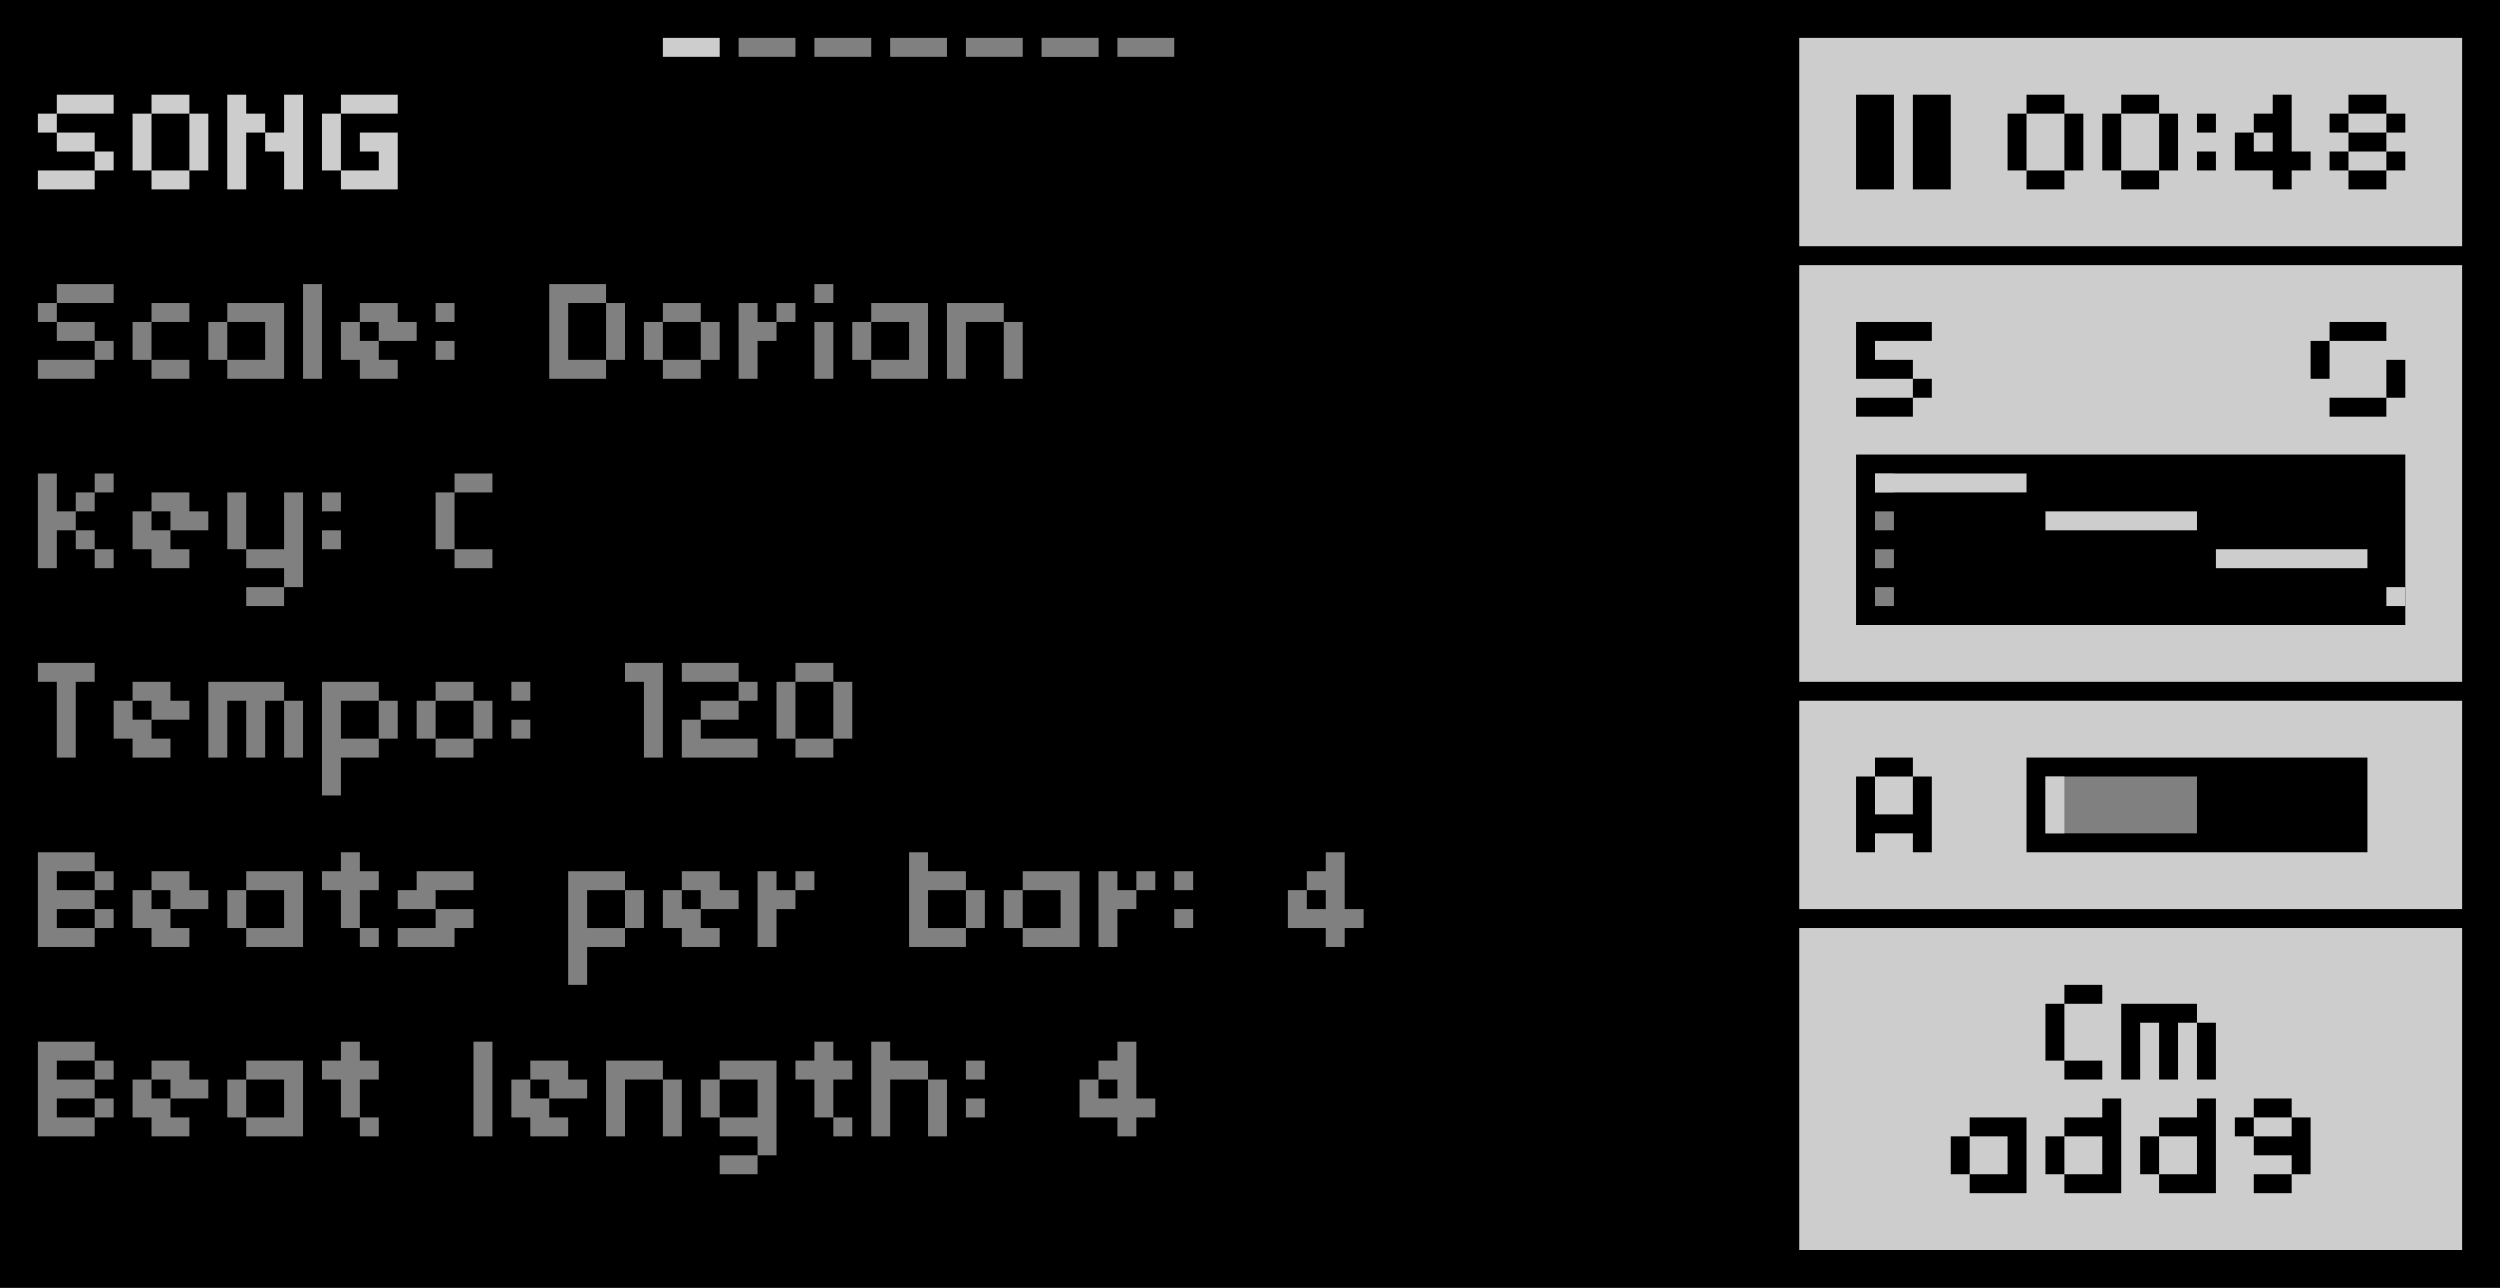
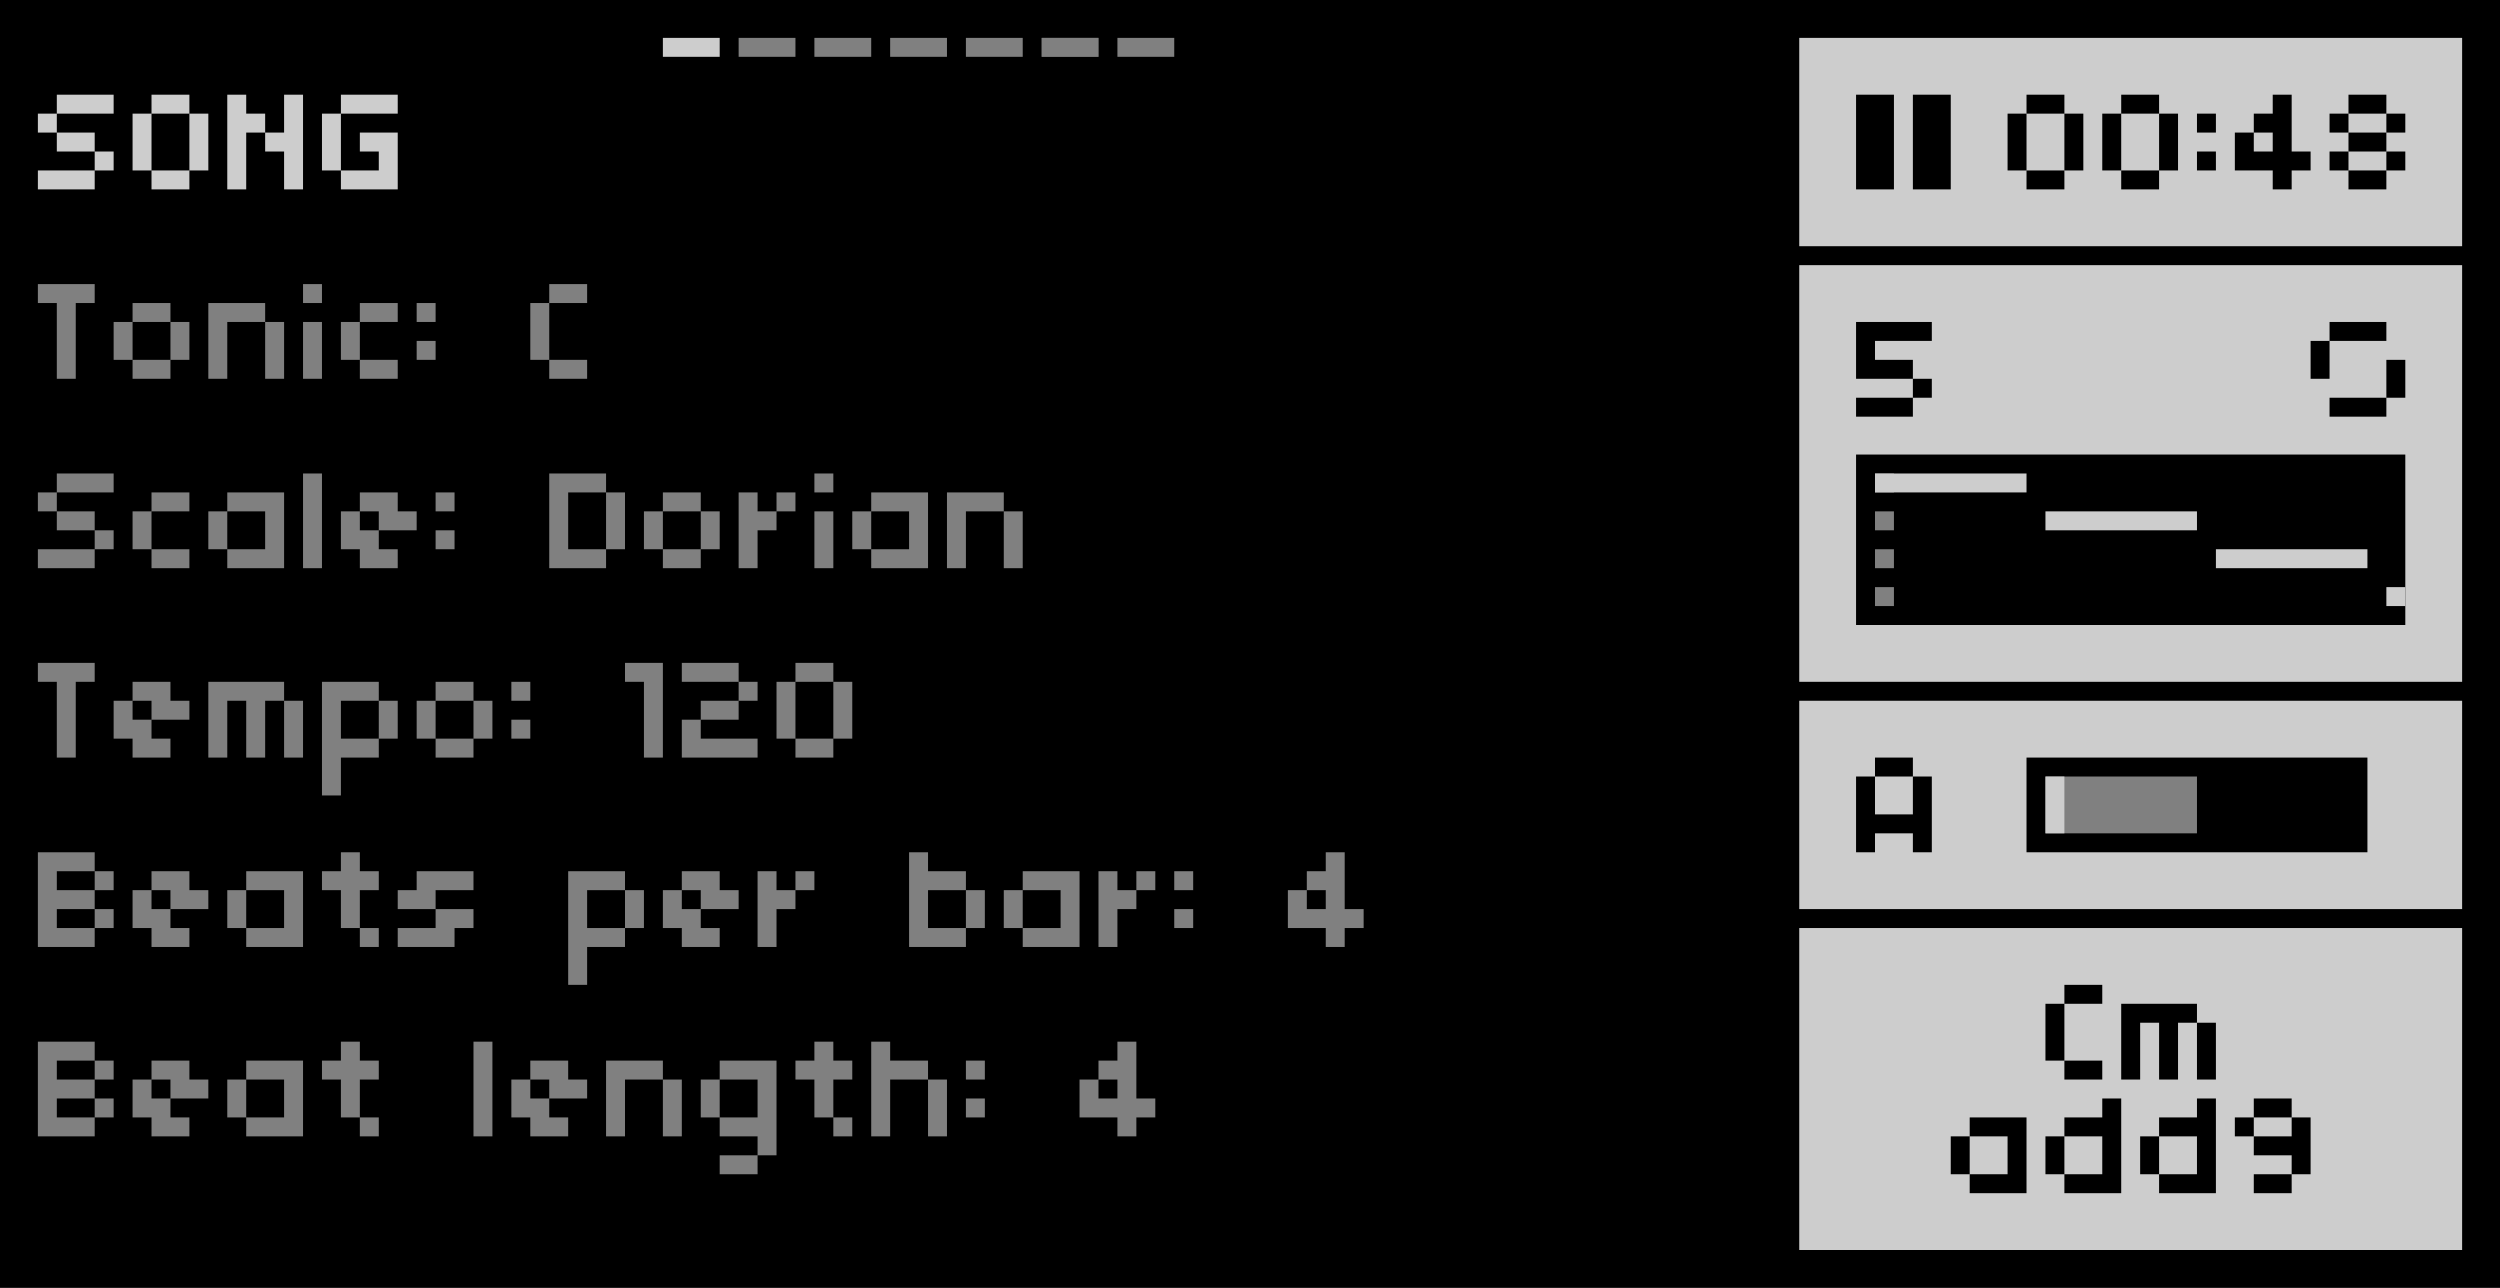
<svg xmlns="http://www.w3.org/2000/svg" width="100%" height="100%" viewBox="0 0 132 68" version="1.1" xml:space="preserve" style="fill-rule:evenodd;clip-rule:evenodd;stroke-linecap:round;stroke-linejoin:round;stroke-miterlimit:1.5;">
  <rect x="0" y="0" width="132" height="68" />
  <g id="Grid" opacity="0.82">
    <path d="M3,2L3,66" style="fill:none;stroke:black;stroke-width:0.04px;" />
    <path d="M39,2L39,66" style="fill:none;stroke:black;stroke-width:0.04px;" />
    <path d="M75,2L75,66" style="fill:none;stroke:black;stroke-width:0.04px;" />
    <path d="M12,2L12,66" style="fill:none;stroke:black;stroke-width:0.04px;" />
    <path d="M48,2L48,66" style="fill:none;stroke:black;stroke-width:0.04px;" />
    <path d="M84,2L84,66" style="fill:none;stroke:black;stroke-width:0.04px;" />
    <path d="M21,2L21,66" style="fill:none;stroke:black;stroke-width:0.04px;" />
    <path d="M57,2L57,66" style="fill:none;stroke:black;stroke-width:0.04px;" />
    <path d="M93,2L93,66" style="fill:none;stroke:black;stroke-width:0.04px;" />
    <path d="M30,2L30,66" style="fill:none;stroke:black;stroke-width:0.04px;" />
    <path d="M66,2L66,66" style="fill:none;stroke:black;stroke-width:0.04px;" />
    <path d="M102,2L102,66" style="fill:none;stroke:black;stroke-width:0.04px;" />
    <path d="M113,2L113,66" style="fill:none;stroke:black;stroke-width:0.04px;" />
    <path d="M123,2L123,66" style="fill:none;stroke:black;stroke-width:0.04px;" />
    <path d="M6,2L6,66" style="fill:none;stroke:black;stroke-width:0.04px;" />
    <path d="M42,2L42,66" style="fill:none;stroke:black;stroke-width:0.04px;" />
    <path d="M78,2L78,66" style="fill:none;stroke:black;stroke-width:0.04px;" />
    <path d="M15,2L15,66" style="fill:none;stroke:black;stroke-width:0.04px;" />
    <path d="M51,2L51,66" style="fill:none;stroke:black;stroke-width:0.04px;" />
    <path d="M87,2L87,66" style="fill:none;stroke:black;stroke-width:0.04px;" />
    <path d="M24,2L24,66" style="fill:none;stroke:black;stroke-width:0.04px;" />
    <path d="M60,2L60,66" style="fill:none;stroke:black;stroke-width:0.04px;" />
    <path d="M96,2L96,66" style="fill:none;stroke:black;stroke-width:0.04px;" />
    <path d="M33,2L33,66" style="fill:none;stroke:black;stroke-width:0.04px;" />
    <path d="M69,2L69,66" style="fill:none;stroke:black;stroke-width:0.04px;" />
    <path d="M105,2L105,66" style="fill:none;stroke:black;stroke-width:0.04px;" />
    <path d="M116,2L116,66" style="fill:none;stroke:black;stroke-width:0.04px;" />
    <path d="M126,2L126,66" style="fill:none;stroke:black;stroke-width:0.04px;" />
    <path d="M9,2L9,66" style="fill:none;stroke:black;stroke-width:0.04px;" />
    <path d="M45,2L45,66" style="fill:none;stroke:black;stroke-width:0.04px;" />
    <path d="M81,2L81,66" style="fill:none;stroke:black;stroke-width:0.04px;" />
    <path d="M18,2L18,66" style="fill:none;stroke:black;stroke-width:0.04px;" />
    <path d="M54,2L54,66" style="fill:none;stroke:black;stroke-width:0.04px;" />
    <path d="M90,2L90,66" style="fill:none;stroke:black;stroke-width:0.04px;" />
    <path d="M27,2L27,66" style="fill:none;stroke:black;stroke-width:0.04px;" />
    <path d="M63,2L63,66" style="fill:none;stroke:black;stroke-width:0.04px;" />
    <path d="M99,2L99,66" style="fill:none;stroke:black;stroke-width:0.04px;" />
    <path d="M36,2L36,66" style="fill:none;stroke:black;stroke-width:0.04px;" />
    <path d="M72,2L72,66" style="fill:none;stroke:black;stroke-width:0.04px;" />
    <path d="M108,2L108,66" style="fill:none;stroke:black;stroke-width:0.04px;" />
    <path d="M119,2L119,66" style="fill:none;stroke:black;stroke-width:0.04px;" />
    <path d="M129,2L129,66" style="fill:none;stroke:black;stroke-width:0.04px;" />
    <path d="M4,2L4,66" style="fill:none;stroke:black;stroke-width:0.04px;" />
    <path d="M40,2L40,66" style="fill:none;stroke:black;stroke-width:0.04px;" />
    <path d="M76,2L76,66" style="fill:none;stroke:black;stroke-width:0.04px;" />
    <path d="M13,2L13,66" style="fill:none;stroke:black;stroke-width:0.04px;" />
    <path d="M49,2L49,66" style="fill:none;stroke:black;stroke-width:0.04px;" />
    <path d="M85,2L85,66" style="fill:none;stroke:black;stroke-width:0.04px;" />
    <path d="M22,2L22,66" style="fill:none;stroke:black;stroke-width:0.04px;" />
    <path d="M58,2L58,66" style="fill:none;stroke:black;stroke-width:0.04px;" />
    <path d="M94,2L94,66" style="fill:none;stroke:black;stroke-width:0.04px;" />
    <path d="M31,2L31,66" style="fill:none;stroke:black;stroke-width:0.04px;" />
    <path d="M67,2L67,66" style="fill:none;stroke:black;stroke-width:0.04px;" />
    <path d="M103,2L103,66" style="fill:none;stroke:black;stroke-width:0.04px;" />
    <path d="M114,2L114,66" style="fill:none;stroke:black;stroke-width:0.04px;" />
    <path d="M124,2L124,66" style="fill:none;stroke:black;stroke-width:0.04px;" />
    <path d="M7,2L7,66" style="fill:none;stroke:black;stroke-width:0.04px;" />
    <path d="M43,2L43,66" style="fill:none;stroke:black;stroke-width:0.04px;" />
    <path d="M79,2L79,66" style="fill:none;stroke:black;stroke-width:0.04px;" />
    <path d="M16,2L16,66" style="fill:none;stroke:black;stroke-width:0.04px;" />
    <path d="M52,2L52,66" style="fill:none;stroke:black;stroke-width:0.04px;" />
    <path d="M88,2L88,66" style="fill:none;stroke:black;stroke-width:0.04px;" />
    <path d="M25,2L25,66" style="fill:none;stroke:black;stroke-width:0.04px;" />
    <path d="M61,2L61,66" style="fill:none;stroke:black;stroke-width:0.04px;" />
    <path d="M97,2L97,66" style="fill:none;stroke:black;stroke-width:0.04px;" />
    <path d="M34,2L34,66" style="fill:none;stroke:black;stroke-width:0.04px;" />
    <path d="M70,2L70,66" style="fill:none;stroke:black;stroke-width:0.04px;" />
    <path d="M106,2L106,66" style="fill:none;stroke:black;stroke-width:0.04px;" />
    <path d="M117,2L117,66" style="fill:none;stroke:black;stroke-width:0.04px;" />
    <path d="M127,2L127,66" style="fill:none;stroke:black;stroke-width:0.04px;" />
    <path d="M10,2L10,66" style="fill:none;stroke:black;stroke-width:0.04px;" />
    <path d="M46,2L46,66" style="fill:none;stroke:black;stroke-width:0.04px;" />
    <path d="M82,2L82,66" style="fill:none;stroke:black;stroke-width:0.04px;" />
    <path d="M19,2L19,66" style="fill:none;stroke:black;stroke-width:0.04px;" />
    <path d="M55,2L55,66" style="fill:none;stroke:black;stroke-width:0.04px;" />
    <path d="M91,2L91,66" style="fill:none;stroke:black;stroke-width:0.04px;" />
    <path d="M28,2L28,66" style="fill:none;stroke:black;stroke-width:0.04px;" />
    <path d="M64,2L64,66" style="fill:none;stroke:black;stroke-width:0.04px;" />
    <path d="M100,2L100,66" style="fill:none;stroke:black;stroke-width:0.04px;" />
    <path d="M111,2L111,66" style="fill:none;stroke:black;stroke-width:0.04px;" />
    <path d="M121,2L121,66" style="fill:none;stroke:black;stroke-width:0.04px;" />
    <path d="M37,2L37,66" style="fill:none;stroke:black;stroke-width:0.04px;" />
    <path d="M73,2L73,66" style="fill:none;stroke:black;stroke-width:0.04px;" />
    <path d="M109,2L109,66" style="fill:none;stroke:black;stroke-width:0.04px;" />
    <path d="M120,2L120,66" style="fill:none;stroke:black;stroke-width:0.04px;" />
    <path d="M5,2L5,66" style="fill:none;stroke:black;stroke-width:0.04px;" />
    <path d="M41,2L41,66" style="fill:none;stroke:black;stroke-width:0.04px;" />
    <path d="M77,2L77,66" style="fill:none;stroke:black;stroke-width:0.04px;" />
    <path d="M14,2L14,66" style="fill:none;stroke:black;stroke-width:0.04px;" />
    <path d="M50,2L50,66" style="fill:none;stroke:black;stroke-width:0.04px;" />
    <path d="M86,2L86,66" style="fill:none;stroke:black;stroke-width:0.04px;" />
    <path d="M23,2L23,66" style="fill:none;stroke:black;stroke-width:0.04px;" />
    <path d="M59,2L59,66" style="fill:none;stroke:black;stroke-width:0.04px;" />
    <path d="M95,2L95,66" style="fill:none;stroke:black;stroke-width:0.04px;" />
    <path d="M32,2L32,66" style="fill:none;stroke:black;stroke-width:0.04px;" />
    <path d="M68,2L68,66" style="fill:none;stroke:black;stroke-width:0.04px;" />
    <path d="M104,2L104,66" style="fill:none;stroke:black;stroke-width:0.04px;" />
    <path d="M115,2L115,66" style="fill:none;stroke:black;stroke-width:0.04px;" />
    <path d="M125,2L125,66" style="fill:none;stroke:black;stroke-width:0.04px;" />
    <path d="M8,2L8,66" style="fill:none;stroke:black;stroke-width:0.04px;" />
    <path d="M44,2L44,66" style="fill:none;stroke:black;stroke-width:0.04px;" />
    <path d="M80,2L80,66" style="fill:none;stroke:black;stroke-width:0.04px;" />
    <path d="M17,2L17,66" style="fill:none;stroke:black;stroke-width:0.04px;" />
    <path d="M53,2L53,66" style="fill:none;stroke:black;stroke-width:0.04px;" />
    <path d="M89,2L89,66" style="fill:none;stroke:black;stroke-width:0.04px;" />
    <path d="M26,2L26,66" style="fill:none;stroke:black;stroke-width:0.04px;" />
    <path d="M62,2L62,66" style="fill:none;stroke:black;stroke-width:0.04px;" />
    <path d="M98,2L98,66" style="fill:none;stroke:black;stroke-width:0.04px;" />
    <path d="M35,2L35,66" style="fill:none;stroke:black;stroke-width:0.04px;" />
    <path d="M71,2L71,66" style="fill:none;stroke:black;stroke-width:0.04px;" />
    <path d="M107,2L107,66" style="fill:none;stroke:black;stroke-width:0.04px;" />
    <path d="M118,2L118,66" style="fill:none;stroke:black;stroke-width:0.04px;" />
    <path d="M128,2L128,66" style="fill:none;stroke:black;stroke-width:0.04px;" />
    <path d="M11,2L11,66" style="fill:none;stroke:black;stroke-width:0.04px;" />
    <path d="M47,2L47,66" style="fill:none;stroke:black;stroke-width:0.04px;" />
    <path d="M83,2L83,66" style="fill:none;stroke:black;stroke-width:0.04px;" />
    <path d="M20,2L20,66" style="fill:none;stroke:black;stroke-width:0.04px;" />
    <path d="M56,2L56,66" style="fill:none;stroke:black;stroke-width:0.04px;" />
    <path d="M92,2L92,66" style="fill:none;stroke:black;stroke-width:0.04px;" />
    <path d="M29,2L29,66" style="fill:none;stroke:black;stroke-width:0.04px;" />
    <path d="M65,2L65,66" style="fill:none;stroke:black;stroke-width:0.04px;" />
    <path d="M101,2L101,66" style="fill:none;stroke:black;stroke-width:0.04px;" />
    <path d="M112,2L112,66" style="fill:none;stroke:black;stroke-width:0.04px;" />
    <path d="M122,2L122,66" style="fill:none;stroke:black;stroke-width:0.04px;" />
    <path d="M38,2L38,66" style="fill:none;stroke:black;stroke-width:0.04px;" />
    <path d="M74,2L74,66" style="fill:none;stroke:black;stroke-width:0.04px;" />
    <path d="M110,2L110,66" style="fill:none;stroke:black;stroke-width:0.04px;" />
    <path d="M2,3L130,3" style="fill:none;stroke:black;stroke-width:0.04px;" />
    <path d="M2,19L130,19" style="fill:none;stroke:black;stroke-width:0.04px;" />
    <path d="M2,35L130,35" style="fill:none;stroke:black;stroke-width:0.04px;" />
    <path d="M2,51L130,51" style="fill:none;stroke:black;stroke-width:0.04px;" />
    <path d="M2,7L130,7" style="fill:none;stroke:black;stroke-width:0.04px;" />
    <path d="M2,23L130,23" style="fill:none;stroke:black;stroke-width:0.04px;" />
    <path d="M2,39L130,39" style="fill:none;stroke:black;stroke-width:0.04px;" />
    <path d="M2,55L130,55" style="fill:none;stroke:black;stroke-width:0.04px;" />
    <path d="M2,11L130,11" style="fill:none;stroke:black;stroke-width:0.04px;" />
    <path d="M2,27L130,27" style="fill:none;stroke:black;stroke-width:0.04px;" />
    <path d="M2,43L130,43" style="fill:none;stroke:black;stroke-width:0.04px;" />
    <path d="M2,59L130,59" style="fill:none;stroke:black;stroke-width:0.04px;" />
    <path d="M2,15L130,15" style="fill:none;stroke:black;stroke-width:0.04px;" />
    <path d="M2,31L130,31" style="fill:none;stroke:black;stroke-width:0.04px;" />
    <path d="M2,47L130,47" style="fill:none;stroke:black;stroke-width:0.04px;" />
    <path d="M2,63L130,63" style="fill:none;stroke:black;stroke-width:0.04px;" />
    <path d="M2,4L130,4" style="fill:none;stroke:black;stroke-width:0.04px;" />
    <path d="M2,20L130,20" style="fill:none;stroke:black;stroke-width:0.04px;" />
    <path d="M2,36L130,36" style="fill:none;stroke:black;stroke-width:0.04px;" />
    <path d="M2,52L130,52" style="fill:none;stroke:black;stroke-width:0.04px;" />
    <path d="M2,8L130,8" style="fill:none;stroke:black;stroke-width:0.04px;" />
    <path d="M2,24L130,24" style="fill:none;stroke:black;stroke-width:0.04px;" />
    <path d="M2,40L130,40" style="fill:none;stroke:black;stroke-width:0.04px;" />
    <path d="M2,56L130,56" style="fill:none;stroke:black;stroke-width:0.04px;" />
    <path d="M2,12L130,12" style="fill:none;stroke:black;stroke-width:0.04px;" />
    <path d="M2,28L130,28" style="fill:none;stroke:black;stroke-width:0.04px;" />
    <path d="M2,44L130,44" style="fill:none;stroke:black;stroke-width:0.04px;" />
    <path d="M2,60L130,60" style="fill:none;stroke:black;stroke-width:0.04px;" />
    <path d="M2,16L130,16" style="fill:none;stroke:black;stroke-width:0.04px;" />
    <path d="M2,32L130,32" style="fill:none;stroke:black;stroke-width:0.04px;" />
    <path d="M2,48L130,48" style="fill:none;stroke:black;stroke-width:0.04px;" />
    <path d="M2,64L130,64" style="fill:none;stroke:black;stroke-width:0.04px;" />
    <path d="M2,5L130,5" style="fill:none;stroke:black;stroke-width:0.04px;" />
    <path d="M2,21L130,21" style="fill:none;stroke:black;stroke-width:0.04px;" />
    <path d="M2,37L130,37" style="fill:none;stroke:black;stroke-width:0.04px;" />
    <path d="M2,53L130,53" style="fill:none;stroke:black;stroke-width:0.04px;" />
    <path d="M2,9L130,9" style="fill:none;stroke:black;stroke-width:0.04px;" />
    <path d="M2,25L130,25" style="fill:none;stroke:black;stroke-width:0.04px;" />
    <path d="M2,41L130,41" style="fill:none;stroke:black;stroke-width:0.04px;" />
    <path d="M2,57L130,57" style="fill:none;stroke:black;stroke-width:0.04px;" />
    <path d="M2,13L130,13" style="fill:none;stroke:black;stroke-width:0.04px;" />
    <path d="M2,29L130,29" style="fill:none;stroke:black;stroke-width:0.04px;" />
    <path d="M2,45L130,45" style="fill:none;stroke:black;stroke-width:0.04px;" />
    <path d="M2,61L130,61" style="fill:none;stroke:black;stroke-width:0.04px;" />
    <path d="M2,17L130,17" style="fill:none;stroke:black;stroke-width:0.04px;" />
    <path d="M2,33L130,33" style="fill:none;stroke:black;stroke-width:0.04px;" />
    <path d="M2,49L130,49" style="fill:none;stroke:black;stroke-width:0.04px;" />
    <path d="M2,65L130,65" style="fill:none;stroke:black;stroke-width:0.04px;" />
    <path d="M2,6L130,6" style="fill:none;stroke:black;stroke-width:0.04px;" />
    <path d="M2,22L130,22" style="fill:none;stroke:black;stroke-width:0.04px;" />
    <path d="M2,38L130,38" style="fill:none;stroke:black;stroke-width:0.04px;" />
    <path d="M2,54L130,54" style="fill:none;stroke:black;stroke-width:0.04px;" />
    <path d="M2,10L130,10" style="fill:none;stroke:black;stroke-width:0.04px;" />
    <path d="M2,26L130,26" style="fill:none;stroke:black;stroke-width:0.04px;" />
    <path d="M2,42L130,42" style="fill:none;stroke:black;stroke-width:0.04px;" />
    <path d="M2,58L130,58" style="fill:none;stroke:black;stroke-width:0.04px;" />
    <path d="M2,14L130,14" style="fill:none;stroke:black;stroke-width:0.04px;" />
    <path d="M2,30L130,30" style="fill:none;stroke:black;stroke-width:0.04px;" />
    <path d="M2,46L130,46" style="fill:none;stroke:black;stroke-width:0.04px;" />
    <path d="M2,62L130,62" style="fill:none;stroke:black;stroke-width:0.04px;" />
    <path d="M2,18L130,18" style="fill:none;stroke:black;stroke-width:0.04px;" />
    <path d="M2,34L130,34" style="fill:none;stroke:black;stroke-width:0.04px;" />
    <path d="M2,50L130,50" style="fill:none;stroke:black;stroke-width:0.04px;" />
  </g>
  <g id="Final">
    <g id="v8">
      <g id="v7-chart--countdown-block-">
        <rect x="95" y="14" width="35" height="22" style="fill:rgb(205,205,205);" />
        <rect x="98" y="24" width="29" height="9" />
        <path d="M98,22L101,22L101,21L98,21L98,22ZM98,20L101,20L101,19L99,19L99,18L102,18L102,17L98,17L98,20ZM101,21L102,21L102,20L101,20L101,21Z" style="fill-rule:nonzero;" />
        <path id="Arranger-mode-glyph" d="M122,20L123,20L123,18L122,18L122,20ZM123,22L126,22L126,21L123,21L123,22ZM123,18L126,18L126,17L123,17L123,18ZM126,21L127,21L127,19L126,19L126,21Z" style="fill-rule:nonzero;" />
        <g id="chart-guts">
          <rect x="99" y="25" width="1" height="1" style="fill:rgb(128,128,128);" />
          <rect x="99" y="27" width="1" height="1" style="fill:rgb(128,128,128);" />
          <rect x="99" y="29" width="1" height="1" style="fill:rgb(128,128,128);" />
          <rect x="99" y="31" width="1" height="1" style="fill:rgb(128,128,128);" />
          <rect x="99" y="25" width="8" height="1" style="fill:rgb(205,205,205);" />
          <rect x="108" y="27" width="8" height="1" style="fill:rgb(205,205,205);" />
          <rect x="117" y="29" width="8" height="1" style="fill:rgb(205,205,205);" />
          <rect x="126" y="31" width="1" height="1" style="fill:rgb(205,205,205);" />
        </g>
      </g>
      <g id="Chord-pattern">
        <rect x="95" y="37" width="35" height="11" style="fill:rgb(205,205,205);" />
        <g>
          <rect x="107" y="40" width="18" height="5" />
          <rect x="108" y="41" width="8" height="3" style="fill:rgb(128,128,128);" />
          <rect x="108" y="41" width="1" height="3" style="fill:rgb(205,205,205);" />
        </g>
        <rect x="114" y="42" width="0" height="3" style="fill:rgb(205,205,205);" />
        <rect x="114" y="41" width="0" height="5" style="fill:rgb(128,128,128);" />
        <path d="M98,45L99,45L99,44L101,44L101,45L102,45L102,41L101,41L101,43L99,43L99,41L98,41L98,45ZM99,41L101,41L101,40L99,40L99,41Z" style="fill-rule:nonzero;" />
      </g>
      <g id="Metro">
        <rect x="95" y="2" width="35" height="11" style="fill:rgb(205,205,205);" />
        <path d="M98,10L100,10L100,5L98,5L98,10ZM101,10L103,10L103,5L101,5L101,10Z" style="fill-rule:nonzero;" />
        <rect x="114" y="7" width="0" height="3" style="fill:rgb(205,205,205);" />
        <rect x="114" y="6" width="0" height="5" style="fill:rgb(128,128,128);" />
        <path d="M106,9L107,9L107,6L106,6L106,9ZM107,10L109,10L109,9L107,9L107,10ZM107,6L109,6L109,5L107,5L107,6ZM109,9L110,9L110,6L109,6L109,9Z" style="fill-rule:nonzero;" />
        <path d="M111,9L112,9L112,6L111,6L111,9ZM112,10L114,10L114,9L112,9L112,10ZM112,6L114,6L114,5L112,5L112,6ZM114,9L115,9L115,6L114,6L114,9Z" style="fill-rule:nonzero;" />
        <path d="M116,9L117,9L117,8L116,8L116,9ZM116,7L117,7L117,6L116,6L116,7Z" style="fill-rule:nonzero;" />
        <path d="M118,9L120,9L120,10L121,10L121,9L122,9L122,8L121,8L121,5L120,5L120,6L119,6L119,7L120,7L120,8L119,8L119,7L118,7L118,9Z" style="fill-rule:nonzero;" />
        <path d="M123,9L124,9L124,8L123,8L123,9ZM123,7L124,7L124,6L123,6L123,7ZM124,10L126,10L126,9L124,9L124,10ZM124,8L126,8L126,7L124,7L124,8ZM124,6L126,6L126,5L124,5L124,6ZM126,9L127,9L127,8L126,8L126,9ZM126,7L127,7L127,6L126,6L126,7Z" style="fill-rule:nonzero;" />
      </g>
      <g id="Chord">
        <rect x="95" y="49" width="35" height="17" style="fill:rgb(205,205,205);" />
        <g id="Chord1" transform="matrix(1,0,0,1,101.121,51.4252)">
          <g transform="matrix(8,0,0,8,6.87884,5.57475)">
            <path d="M0,-0.125L0.125,-0.125L0.125,-0.5L0,-0.5L0,-0.125ZM0.125,-0L0.375,-0L0.375,-0.125L0.125,-0.125L0.125,-0ZM0.125,-0.5L0.375,-0.5L0.375,-0.625L0.125,-0.625L0.125,-0.5Z" style="fill-rule:nonzero;" />
          </g>
          <g transform="matrix(8,0,0,8,10.8788,5.57475)">
            <path d="M0,-0L0.125,-0L0.125,-0.375L0.25,-0.375L0.25,-0L0.375,-0L0.375,-0.375L0.5,-0.375L0.5,-0.5L0,-0.5L0,-0ZM0.5,-0L0.625,-0L0.625,-0.375L0.5,-0.375L0.5,-0Z" style="fill-rule:nonzero;" />
          </g>
          <g transform="matrix(8,0,0,8,1.87884,11.5748)">
            <path d="M0,-0.125L0.125,-0.125L0.125,-0.375L0,-0.375L0,-0.125ZM0.125,-0L0.5,-0L0.5,-0.5L0.125,-0.5L0.125,-0.375L0.375,-0.375L0.375,-0.125L0.125,-0.125L0.125,-0Z" style="fill-rule:nonzero;" />
          </g>
          <g transform="matrix(8,0,0,8,6.87884,11.5748)">
            <path d="M0,-0.125L0.125,-0.125L0.125,-0.375L0,-0.375L0,-0.125ZM0.125,-0L0.5,-0L0.5,-0.625L0.375,-0.625L0.375,-0.5L0.125,-0.5L0.125,-0.375L0.375,-0.375L0.375,-0.125L0.125,-0.125L0.125,-0Z" style="fill-rule:nonzero;" />
          </g>
          <g transform="matrix(8,0,0,8,11.8788,11.5748)">
            <path d="M0,-0.125L0.125,-0.125L0.125,-0.375L0,-0.375L0,-0.125ZM0.125,-0L0.5,-0L0.5,-0.625L0.375,-0.625L0.375,-0.5L0.125,-0.5L0.125,-0.375L0.375,-0.375L0.375,-0.125L0.125,-0.125L0.125,-0Z" style="fill-rule:nonzero;" />
          </g>
          <g transform="matrix(8,0,0,8,16.8788,11.5748)">
            <path d="M0,-0.375L0.125,-0.375L0.125,-0.5L0,-0.5L0,-0.375ZM0.125,-0L0.375,-0L0.375,-0.125L0.125,-0.125L0.125,-0ZM0.125,-0.25L0.375,-0.25L0.375,-0.125L0.5,-0.125L0.5,-0.5L0.375,-0.5L0.375,-0.375L0.125,-0.375L0.125,-0.25ZM0.125,-0.5L0.375,-0.5L0.375,-0.625L0.125,-0.625L0.125,-0.5Z" style="fill-rule:nonzero;" />
          </g>
        </g>
      </g>
    </g>
    <g id="Menu-params" transform="matrix(1,0,0,1,0.121159,4.42525)">
      <g transform="matrix(8,0,0,8,1.87884,15.5748)">
+         <path d="M0,-0.5L0.125,-0.5L0.125,-0L0.25,-0L0.25,-0.5L0.375,-0.5L0.375,-0.625L0,-0.625L0,-0.5Z" style="fill:rgb(128,128,128);fill-rule:nonzero;" />
+       </g>
+       <g transform="matrix(8,0,0,8,5.87884,15.5748)">
+         <path d="M0,-0.125L0.125,-0.125L0.125,-0.375L0,-0.375L0,-0.125ZM0.125,-0L0.375,-0L0.375,-0.125L0.125,-0.125L0.125,-0ZM0.125,-0.375L0.375,-0.375L0.375,-0.5L0.125,-0.5L0.125,-0.375ZM0.375,-0.125L0.5,-0.125L0.5,-0.375L0.375,-0.375L0.375,-0.125Z" style="fill:rgb(128,128,128);fill-rule:nonzero;" />
+       </g>
+       <g transform="matrix(8,0,0,8,10.8788,15.5748)">
+         <path d="M0,-0L0.125,-0L0.125,-0.375L0.375,-0.375L0.375,-0.5L0,-0.5L0,-0ZM0.375,-0L0.5,-0L0.5,-0.375L0.375,-0.375L0.375,-0Z" style="fill:rgb(128,128,128);fill-rule:nonzero;" />
+       </g>
+       <g transform="matrix(8,0,0,8,15.8788,15.5748)">
+         <path d="M0,-0L0.125,-0L0.125,-0.375L0,-0.375L0,-0ZM0,-0.5L0.125,-0.5L0.125,-0.625L0,-0.625L0,-0.5Z" style="fill:rgb(128,128,128);fill-rule:nonzero;" />
+       </g>
+       <g transform="matrix(8,0,0,8,17.8788,15.5748)">
+         <path d="M0,-0.125L0.125,-0.125L0.125,-0.375L0,-0.375L0,-0.125ZM0.125,-0L0.375,-0L0.375,-0.125L0.125,-0.125L0.125,-0ZM0.125,-0.375L0.375,-0.375L0.375,-0.5L0.125,-0.5L0.125,-0.375Z" style="fill:rgb(128,128,128);fill-rule:nonzero;" />
+       </g>
+       <g transform="matrix(8,0,0,8,21.8788,15.5748)">
+         <path d="M0,-0.125L0.125,-0.125L0.125,-0.25L0,-0.25L0,-0.125ZM0,-0.375L0.125,-0.375L0.125,-0.5L0,-0.5L0,-0.375Z" style="fill:rgb(128,128,128);fill-rule:nonzero;" />
+       </g>
+       <g transform="matrix(8,0,0,8,27.8788,15.5748)">
+         <path d="M0,-0.125L0.125,-0.125L0.125,-0.5L0,-0.5L0,-0.125ZM0.125,-0L0.375,-0L0.375,-0.125L0.125,-0.125L0.125,-0ZM0.125,-0.5L0.375,-0.5L0.375,-0.625L0.125,-0.625L0.125,-0.5Z" style="fill:rgb(128,128,128);fill-rule:nonzero;" />
+       </g>
+       <g transform="matrix(8,0,0,8,1.87884,25.5748)">
        <path d="M0,-0L0.375,-0L0.375,-0.125L0,-0.125L0,-0ZM0,-0.375L0.125,-0.375L0.125,-0.5L0,-0.5L0,-0.375ZM0.125,-0.25L0.375,-0.25L0.375,-0.375L0.125,-0.375L0.125,-0.25ZM0.125,-0.5L0.5,-0.5L0.5,-0.625L0.125,-0.625L0.125,-0.5ZM0.375,-0.125L0.5,-0.125L0.5,-0.25L0.375,-0.25L0.375,-0.125Z" style="fill:rgb(128,128,128);fill-rule:nonzero;" />
      </g>
-       <g transform="matrix(8,0,0,8,6.87884,15.5748)">
+       <g transform="matrix(8,0,0,8,6.87884,25.5748)">
        <path d="M0,-0.125L0.125,-0.125L0.125,-0.375L0,-0.375L0,-0.125ZM0.125,-0L0.375,-0L0.375,-0.125L0.125,-0.125L0.125,-0ZM0.125,-0.375L0.375,-0.375L0.375,-0.5L0.125,-0.5L0.125,-0.375Z" style="fill:rgb(128,128,128);fill-rule:nonzero;" />
      </g>
-       <g transform="matrix(8,0,0,8,10.8788,15.5748)">
+       <g transform="matrix(8,0,0,8,10.8788,25.5748)">
        <path d="M0,-0.125L0.125,-0.125L0.125,-0.375L0,-0.375L0,-0.125ZM0.125,-0L0.5,-0L0.5,-0.5L0.125,-0.5L0.125,-0.375L0.375,-0.375L0.375,-0.125L0.125,-0.125L0.125,-0Z" style="fill:rgb(128,128,128);fill-rule:nonzero;" />
      </g>
-       <g transform="matrix(8,0,0,8,15.8788,15.5748)">
+       <g transform="matrix(8,0,0,8,15.8788,25.5748)">
        <rect x="0" y="-0.625" width="0.125" height="0.625" style="fill:rgb(128,128,128);fill-rule:nonzero;" />
      </g>
-       <g transform="matrix(8,0,0,8,17.8788,15.5748)">
-         <path d="M0,-0.125L0.125,-0.125L0.125,-0L0.375,-0L0.375,-0.125L0.25,-0.125L0.25,-0.25L0.125,-0.25L0.125,-0.375L0,-0.375L0,-0.125ZM0.125,-0.375L0.25,-0.375L0.25,-0.25L0.5,-0.25L0.5,-0.375L0.375,-0.375L0.375,-0.5L0.125,-0.5L0.125,-0.375Z" style="fill:rgb(128,128,128);fill-rule:nonzero;" />
-       </g>
-       <g transform="matrix(8,0,0,8,22.8788,15.5748)">
+       <g transform="matrix(8,0,0,8,17.8788,25.5748)">
+         <path d="M0,-0.125L0.125,-0.125L0.125,-0L0.375,-0L0.375,-0.125L0.25,-0.125L0.25,-0.25L0.125,-0.25L0.125,-0.375L0,-0.375L0,-0.125ZM0.125,-0.375L0.25,-0.375L0.25,-0.25L0.5,-0.25L0.5,-0.375L0.375,-0.375L0.375,-0.5L0.125,-0.5L0.125,-0.375Z" style="fill:rgb(128,128,128);fill-rule:nonzero;" />
+       </g>
+       <g transform="matrix(8,0,0,8,22.8788,25.5748)">
        <path d="M0,-0.125L0.125,-0.125L0.125,-0.25L0,-0.25L0,-0.125ZM0,-0.375L0.125,-0.375L0.125,-0.5L0,-0.5L0,-0.375Z" style="fill:rgb(128,128,128);fill-rule:nonzero;" />
      </g>
-       <g transform="matrix(8,0,0,8,28.8788,15.5748)">
+       <g transform="matrix(8,0,0,8,28.8788,25.5748)">
        <path d="M0,-0L0.375,-0L0.375,-0.125L0.125,-0.125L0.125,-0.5L0.375,-0.5L0.375,-0.625L0,-0.625L0,-0ZM0.375,-0.125L0.5,-0.125L0.5,-0.5L0.375,-0.5L0.375,-0.125Z" style="fill:rgb(128,128,128);fill-rule:nonzero;" />
      </g>
-       <g transform="matrix(8,0,0,8,33.8788,15.5748)">
+       <g transform="matrix(8,0,0,8,33.8788,25.5748)">
        <path d="M0,-0.125L0.125,-0.125L0.125,-0.375L0,-0.375L0,-0.125ZM0.125,-0L0.375,-0L0.375,-0.125L0.125,-0.125L0.125,-0ZM0.125,-0.375L0.375,-0.375L0.375,-0.5L0.125,-0.5L0.125,-0.375ZM0.375,-0.125L0.5,-0.125L0.5,-0.375L0.375,-0.375L0.375,-0.125Z" style="fill:rgb(128,128,128);fill-rule:nonzero;" />
      </g>
-       <g transform="matrix(8,0,0,8,38.8788,15.5748)">
+       <g transform="matrix(8,0,0,8,38.8788,25.5748)">
        <path d="M0,-0L0.125,-0L0.125,-0.25L0.25,-0.25L0.25,-0.375L0.125,-0.375L0.125,-0.5L0,-0.5L0,-0ZM0.25,-0.375L0.375,-0.375L0.375,-0.5L0.25,-0.5L0.25,-0.375Z" style="fill:rgb(128,128,128);fill-rule:nonzero;" />
      </g>
-       <g transform="matrix(8,0,0,8,42.8788,15.5748)">
+       <g transform="matrix(8,0,0,8,42.8788,25.5748)">
        <path d="M0,-0L0.125,-0L0.125,-0.375L0,-0.375L0,-0ZM0,-0.5L0.125,-0.5L0.125,-0.625L0,-0.625L0,-0.5Z" style="fill:rgb(128,128,128);fill-rule:nonzero;" />
      </g>
-       <g transform="matrix(8,0,0,8,44.8788,15.5748)">
+       <g transform="matrix(8,0,0,8,44.8788,25.5748)">
        <path d="M0,-0.125L0.125,-0.125L0.125,-0.375L0,-0.375L0,-0.125ZM0.125,-0L0.5,-0L0.5,-0.5L0.125,-0.5L0.125,-0.375L0.375,-0.375L0.375,-0.125L0.125,-0.125L0.125,-0Z" style="fill:rgb(128,128,128);fill-rule:nonzero;" />
      </g>
-       <g transform="matrix(8,0,0,8,49.8788,15.5748)">
+       <g transform="matrix(8,0,0,8,49.8788,25.5748)">
        <path d="M0,-0L0.125,-0L0.125,-0.375L0.375,-0.375L0.375,-0.5L0,-0.5L0,-0ZM0.375,-0L0.5,-0L0.5,-0.375L0.375,-0.375L0.375,-0Z" style="fill:rgb(128,128,128);fill-rule:nonzero;" />
-       </g>
-       <g transform="matrix(8,0,0,8,1.87884,25.5748)">
-         <path d="M0,-0L0.125,-0L0.125,-0.25L0.25,-0.25L0.25,-0.375L0.125,-0.375L0.125,-0.625L0,-0.625L0,-0ZM0.25,-0.125L0.375,-0.125L0.375,-0.25L0.25,-0.25L0.25,-0.125ZM0.25,-0.375L0.375,-0.375L0.375,-0.5L0.25,-0.5L0.25,-0.375ZM0.375,-0L0.5,-0L0.5,-0.125L0.375,-0.125L0.375,-0ZM0.375,-0.5L0.5,-0.5L0.5,-0.625L0.375,-0.625L0.375,-0.5Z" style="fill:rgb(128,128,128);fill-rule:nonzero;" />
-       </g>
-       <g transform="matrix(8,0,0,8,6.87884,25.5748)">
-         <path d="M0,-0.125L0.125,-0.125L0.125,-0L0.375,-0L0.375,-0.125L0.25,-0.125L0.25,-0.25L0.125,-0.25L0.125,-0.375L0,-0.375L0,-0.125ZM0.125,-0.375L0.25,-0.375L0.25,-0.25L0.5,-0.25L0.5,-0.375L0.375,-0.375L0.375,-0.5L0.125,-0.5L0.125,-0.375Z" style="fill:rgb(128,128,128);fill-rule:nonzero;" />
-       </g>
-       <g transform="matrix(8,0,0,8,11.8788,25.5748)">
-         <path d="M0,-0.125L0.125,-0.125L0.125,-0.5L0,-0.5L0,-0.125ZM0.125,0.25L0.375,0.25L0.375,0.125L0.125,0.125L0.125,0.25ZM0.125,-0L0.375,-0L0.375,0.125L0.5,0.125L0.5,-0.5L0.375,-0.5L0.375,-0.125L0.125,-0.125L0.125,-0Z" style="fill:rgb(128,128,128);fill-rule:nonzero;" />
-       </g>
-       <g transform="matrix(8,0,0,8,16.8788,25.5748)">
-         <path d="M0,-0.125L0.125,-0.125L0.125,-0.25L0,-0.25L0,-0.125ZM0,-0.375L0.125,-0.375L0.125,-0.5L0,-0.5L0,-0.375Z" style="fill:rgb(128,128,128);fill-rule:nonzero;" />
-       </g>
-       <g transform="matrix(8,0,0,8,22.8788,25.5748)">
-         <path d="M0,-0.125L0.125,-0.125L0.125,-0.5L0,-0.5L0,-0.125ZM0.125,-0L0.375,-0L0.375,-0.125L0.125,-0.125L0.125,-0ZM0.125,-0.5L0.375,-0.5L0.375,-0.625L0.125,-0.625L0.125,-0.5Z" style="fill:rgb(128,128,128);fill-rule:nonzero;" />
      </g>
      <g transform="matrix(8,0,0,8,1.87884,35.5748)">
        <path d="M0,-0.5L0.125,-0.5L0.125,-0L0.25,-0L0.25,-0.5L0.375,-0.5L0.375,-0.625L0,-0.625L0,-0.5Z" style="fill:rgb(128,128,128);fill-rule:nonzero;" />
      </g>
      <g transform="matrix(8,0,0,8,5.87884,35.5748)">
        <path d="M0,-0.125L0.125,-0.125L0.125,-0L0.375,-0L0.375,-0.125L0.25,-0.125L0.25,-0.25L0.125,-0.25L0.125,-0.375L0,-0.375L0,-0.125ZM0.125,-0.375L0.25,-0.375L0.25,-0.25L0.5,-0.25L0.5,-0.375L0.375,-0.375L0.375,-0.5L0.125,-0.5L0.125,-0.375Z" style="fill:rgb(128,128,128);fill-rule:nonzero;" />
      </g>
      <g transform="matrix(8,0,0,8,10.8788,35.5748)">
        <path d="M0,-0L0.125,-0L0.125,-0.375L0.25,-0.375L0.25,-0L0.375,-0L0.375,-0.375L0.5,-0.375L0.5,-0.5L0,-0.5L0,-0ZM0.5,-0L0.625,-0L0.625,-0.375L0.5,-0.375L0.5,-0Z" style="fill:rgb(128,128,128);fill-rule:nonzero;" />
      </g>
      <g transform="matrix(8,0,0,8,16.8788,35.5748)">
        <path d="M0,0.25L0.125,0.25L0.125,-0L0.375,-0L0.375,-0.125L0.125,-0.125L0.125,-0.375L0.375,-0.375L0.375,-0.5L0,-0.5L0,0.25ZM0.375,-0.125L0.5,-0.125L0.5,-0.375L0.375,-0.375L0.375,-0.125Z" style="fill:rgb(128,128,128);fill-rule:nonzero;" />
      </g>
      <g transform="matrix(8,0,0,8,21.8788,35.5748)">
        <path d="M0,-0.125L0.125,-0.125L0.125,-0.375L0,-0.375L0,-0.125ZM0.125,-0L0.375,-0L0.375,-0.125L0.125,-0.125L0.125,-0ZM0.125,-0.375L0.375,-0.375L0.375,-0.5L0.125,-0.5L0.125,-0.375ZM0.375,-0.125L0.5,-0.125L0.5,-0.375L0.375,-0.375L0.375,-0.125Z" style="fill:rgb(128,128,128);fill-rule:nonzero;" />
      </g>
      <g transform="matrix(8,0,0,8,26.8788,35.5748)">
        <path d="M0,-0.125L0.125,-0.125L0.125,-0.25L0,-0.25L0,-0.125ZM0,-0.375L0.125,-0.375L0.125,-0.5L0,-0.5L0,-0.375Z" style="fill:rgb(128,128,128);fill-rule:nonzero;" />
      </g>
      <g transform="matrix(8,0,0,8,32.8788,35.5748)">
        <path d="M0,-0.5L0.125,-0.5L0.125,-0L0.25,-0L0.25,-0.625L0,-0.625L0,-0.5Z" style="fill:rgb(128,128,128);fill-rule:nonzero;" />
      </g>
      <g transform="matrix(8,0,0,8,35.8788,35.5748)">
        <path d="M0,-0L0.5,-0L0.5,-0.125L0.125,-0.125L0.125,-0.25L0,-0.25L0,-0ZM0,-0.5L0.375,-0.5L0.375,-0.625L0,-0.625L0,-0.5ZM0.125,-0.25L0.375,-0.25L0.375,-0.375L0.125,-0.375L0.125,-0.25ZM0.375,-0.375L0.5,-0.375L0.5,-0.5L0.375,-0.5L0.375,-0.375Z" style="fill:rgb(128,128,128);fill-rule:nonzero;" />
      </g>
      <g transform="matrix(8,0,0,8,40.8788,35.5748)">
        <path d="M0,-0.125L0.125,-0.125L0.125,-0.5L0,-0.5L0,-0.125ZM0.125,-0L0.375,-0L0.375,-0.125L0.125,-0.125L0.125,-0ZM0.125,-0.5L0.375,-0.5L0.375,-0.625L0.125,-0.625L0.125,-0.5ZM0.375,-0.125L0.5,-0.125L0.5,-0.5L0.375,-0.5L0.375,-0.125Z" style="fill:rgb(128,128,128);fill-rule:nonzero;" />
      </g>
      <g transform="matrix(8,0,0,8,1.87884,45.5748)">
        <path d="M0,-0L0.375,-0L0.375,-0.125L0.125,-0.125L0.125,-0.25L0.375,-0.25L0.375,-0.375L0.125,-0.375L0.125,-0.5L0.375,-0.5L0.375,-0.625L0,-0.625L0,-0ZM0.375,-0.125L0.5,-0.125L0.5,-0.25L0.375,-0.25L0.375,-0.125ZM0.375,-0.375L0.5,-0.375L0.5,-0.5L0.375,-0.5L0.375,-0.375Z" style="fill:rgb(128,128,128);fill-rule:nonzero;" />
      </g>
      <g transform="matrix(8,0,0,8,6.87884,45.5748)">
        <path d="M0,-0.125L0.125,-0.125L0.125,-0L0.375,-0L0.375,-0.125L0.25,-0.125L0.25,-0.25L0.125,-0.25L0.125,-0.375L0,-0.375L0,-0.125ZM0.125,-0.375L0.25,-0.375L0.25,-0.25L0.5,-0.25L0.5,-0.375L0.375,-0.375L0.375,-0.5L0.125,-0.5L0.125,-0.375Z" style="fill:rgb(128,128,128);fill-rule:nonzero;" />
      </g>
      <g transform="matrix(8,0,0,8,11.8788,45.5748)">
        <path d="M0,-0.125L0.125,-0.125L0.125,-0.375L0,-0.375L0,-0.125ZM0.125,-0L0.5,-0L0.5,-0.5L0.125,-0.5L0.125,-0.375L0.375,-0.375L0.375,-0.125L0.125,-0.125L0.125,-0Z" style="fill:rgb(128,128,128);fill-rule:nonzero;" />
      </g>
      <g transform="matrix(8,0,0,8,16.8788,45.5748)">
        <path d="M0,-0.375L0.125,-0.375L0.125,-0.125L0.25,-0.125L0.25,-0.375L0.375,-0.375L0.375,-0.5L0.25,-0.5L0.25,-0.625L0.125,-0.625L0.125,-0.5L0,-0.5L0,-0.375ZM0.25,-0L0.375,-0L0.375,-0.125L0.25,-0.125L0.25,-0Z" style="fill:rgb(128,128,128);fill-rule:nonzero;" />
      </g>
      <g transform="matrix(8,0,0,8,20.8788,45.5748)">
        <path d="M0,-0L0.375,-0L0.375,-0.125L0.5,-0.125L0.5,-0.25L0.25,-0.25L0.25,-0.125L0,-0.125L0,-0ZM0,-0.25L0.25,-0.25L0.25,-0.375L0.5,-0.375L0.5,-0.5L0.125,-0.5L0.125,-0.375L0,-0.375L0,-0.25Z" style="fill:rgb(128,128,128);fill-rule:nonzero;" />
      </g>
      <g transform="matrix(8,0,0,8,29.8788,45.5748)">
        <path d="M0,0.25L0.125,0.25L0.125,-0L0.375,-0L0.375,-0.125L0.125,-0.125L0.125,-0.375L0.375,-0.375L0.375,-0.5L0,-0.5L0,0.25ZM0.375,-0.125L0.5,-0.125L0.5,-0.375L0.375,-0.375L0.375,-0.125Z" style="fill:rgb(128,128,128);fill-rule:nonzero;" />
      </g>
      <g transform="matrix(8,0,0,8,34.8788,45.5748)">
        <path d="M0,-0.125L0.125,-0.125L0.125,-0L0.375,-0L0.375,-0.125L0.25,-0.125L0.25,-0.25L0.125,-0.25L0.125,-0.375L0,-0.375L0,-0.125ZM0.125,-0.375L0.25,-0.375L0.25,-0.25L0.5,-0.25L0.5,-0.375L0.375,-0.375L0.375,-0.5L0.125,-0.5L0.125,-0.375Z" style="fill:rgb(128,128,128);fill-rule:nonzero;" />
      </g>
      <g transform="matrix(8,0,0,8,39.8788,45.5748)">
        <path d="M0,-0L0.125,-0L0.125,-0.25L0.25,-0.25L0.25,-0.375L0.125,-0.375L0.125,-0.5L0,-0.5L0,-0ZM0.25,-0.375L0.375,-0.375L0.375,-0.5L0.25,-0.5L0.25,-0.375Z" style="fill:rgb(128,128,128);fill-rule:nonzero;" />
      </g>
      <g transform="matrix(8,0,0,8,47.8788,45.5748)">
        <path d="M0,-0L0.375,-0L0.375,-0.125L0.125,-0.125L0.125,-0.375L0.375,-0.375L0.375,-0.5L0.125,-0.5L0.125,-0.625L0,-0.625L0,-0ZM0.375,-0.125L0.5,-0.125L0.5,-0.375L0.375,-0.375L0.375,-0.125Z" style="fill:rgb(128,128,128);fill-rule:nonzero;" />
      </g>
      <g transform="matrix(8,0,0,8,52.8788,45.5748)">
        <path d="M0,-0.125L0.125,-0.125L0.125,-0.375L0,-0.375L0,-0.125ZM0.125,-0L0.5,-0L0.5,-0.5L0.125,-0.5L0.125,-0.375L0.375,-0.375L0.375,-0.125L0.125,-0.125L0.125,-0Z" style="fill:rgb(128,128,128);fill-rule:nonzero;" />
      </g>
      <g transform="matrix(8,0,0,8,57.8788,45.5748)">
        <path d="M0,-0L0.125,-0L0.125,-0.25L0.25,-0.25L0.25,-0.375L0.125,-0.375L0.125,-0.5L0,-0.5L0,-0ZM0.25,-0.375L0.375,-0.375L0.375,-0.5L0.25,-0.5L0.25,-0.375Z" style="fill:rgb(128,128,128);fill-rule:nonzero;" />
      </g>
      <g transform="matrix(8,0,0,8,61.8788,45.5748)">
        <path d="M0,-0.125L0.125,-0.125L0.125,-0.25L0,-0.25L0,-0.125ZM0,-0.375L0.125,-0.375L0.125,-0.5L0,-0.5L0,-0.375Z" style="fill:rgb(128,128,128);fill-rule:nonzero;" />
      </g>
      <g transform="matrix(8,0,0,8,67.8788,45.5748)">
        <path d="M0,-0.125L0.25,-0.125L0.25,-0L0.375,-0L0.375,-0.125L0.5,-0.125L0.5,-0.25L0.375,-0.25L0.375,-0.625L0.25,-0.625L0.25,-0.5L0.125,-0.5L0.125,-0.375L0.25,-0.375L0.25,-0.25L0.125,-0.25L0.125,-0.375L0,-0.375L0,-0.125Z" style="fill:rgb(128,128,128);fill-rule:nonzero;" />
      </g>
      <g transform="matrix(8,0,0,8,1.87884,55.5748)">
        <path d="M0,-0L0.375,-0L0.375,-0.125L0.125,-0.125L0.125,-0.25L0.375,-0.25L0.375,-0.375L0.125,-0.375L0.125,-0.5L0.375,-0.5L0.375,-0.625L0,-0.625L0,-0ZM0.375,-0.125L0.5,-0.125L0.5,-0.25L0.375,-0.25L0.375,-0.125ZM0.375,-0.375L0.5,-0.375L0.5,-0.5L0.375,-0.5L0.375,-0.375Z" style="fill:rgb(128,128,128);fill-rule:nonzero;" />
      </g>
      <g transform="matrix(8,0,0,8,6.87884,55.5748)">
        <path d="M0,-0.125L0.125,-0.125L0.125,-0L0.375,-0L0.375,-0.125L0.25,-0.125L0.25,-0.25L0.125,-0.25L0.125,-0.375L0,-0.375L0,-0.125ZM0.125,-0.375L0.25,-0.375L0.25,-0.25L0.5,-0.25L0.5,-0.375L0.375,-0.375L0.375,-0.5L0.125,-0.5L0.125,-0.375Z" style="fill:rgb(128,128,128);fill-rule:nonzero;" />
      </g>
      <g transform="matrix(8,0,0,8,11.8788,55.5748)">
        <path d="M0,-0.125L0.125,-0.125L0.125,-0.375L0,-0.375L0,-0.125ZM0.125,-0L0.5,-0L0.5,-0.5L0.125,-0.5L0.125,-0.375L0.375,-0.375L0.375,-0.125L0.125,-0.125L0.125,-0Z" style="fill:rgb(128,128,128);fill-rule:nonzero;" />
      </g>
      <g transform="matrix(8,0,0,8,16.8788,55.5748)">
        <path d="M0,-0.375L0.125,-0.375L0.125,-0.125L0.25,-0.125L0.25,-0.375L0.375,-0.375L0.375,-0.5L0.25,-0.5L0.25,-0.625L0.125,-0.625L0.125,-0.5L0,-0.5L0,-0.375ZM0.25,-0L0.375,-0L0.375,-0.125L0.25,-0.125L0.25,-0Z" style="fill:rgb(128,128,128);fill-rule:nonzero;" />
      </g>
      <g transform="matrix(8,0,0,8,24.8788,55.5748)">
        <rect x="0" y="-0.625" width="0.125" height="0.625" style="fill:rgb(128,128,128);fill-rule:nonzero;" />
      </g>
      <g transform="matrix(8,0,0,8,26.8788,55.5748)">
        <path d="M0,-0.125L0.125,-0.125L0.125,-0L0.375,-0L0.375,-0.125L0.25,-0.125L0.25,-0.25L0.125,-0.25L0.125,-0.375L0,-0.375L0,-0.125ZM0.125,-0.375L0.25,-0.375L0.25,-0.25L0.5,-0.25L0.5,-0.375L0.375,-0.375L0.375,-0.5L0.125,-0.5L0.125,-0.375Z" style="fill:rgb(128,128,128);fill-rule:nonzero;" />
      </g>
      <g transform="matrix(8,0,0,8,31.8788,55.5748)">
        <path d="M0,-0L0.125,-0L0.125,-0.375L0.375,-0.375L0.375,-0.5L0,-0.5L0,-0ZM0.375,-0L0.5,-0L0.5,-0.375L0.375,-0.375L0.375,-0Z" style="fill:rgb(128,128,128);fill-rule:nonzero;" />
      </g>
      <g transform="matrix(8,0,0,8,36.8788,55.5748)">
        <path d="M0,-0.125L0.125,-0.125L0.125,-0.375L0,-0.375L0,-0.125ZM0.125,0.25L0.375,0.25L0.375,0.125L0.125,0.125L0.125,0.25ZM0.125,-0L0.375,-0L0.375,0.125L0.5,0.125L0.5,-0.5L0.125,-0.5L0.125,-0.375L0.375,-0.375L0.375,-0.125L0.125,-0.125L0.125,-0Z" style="fill:rgb(128,128,128);fill-rule:nonzero;" />
      </g>
      <g transform="matrix(8,0,0,8,41.8788,55.5748)">
        <path d="M0,-0.375L0.125,-0.375L0.125,-0.125L0.25,-0.125L0.25,-0.375L0.375,-0.375L0.375,-0.5L0.25,-0.5L0.25,-0.625L0.125,-0.625L0.125,-0.5L0,-0.5L0,-0.375ZM0.25,-0L0.375,-0L0.375,-0.125L0.25,-0.125L0.25,-0Z" style="fill:rgb(128,128,128);fill-rule:nonzero;" />
      </g>
      <g transform="matrix(8,0,0,8,45.8788,55.5748)">
        <path d="M0,-0L0.125,-0L0.125,-0.375L0.375,-0.375L0.375,-0.5L0.125,-0.5L0.125,-0.625L0,-0.625L0,-0ZM0.375,-0L0.5,-0L0.5,-0.375L0.375,-0.375L0.375,-0Z" style="fill:rgb(128,128,128);fill-rule:nonzero;" />
      </g>
      <g transform="matrix(8,0,0,8,50.8788,55.5748)">
        <path d="M0,-0.125L0.125,-0.125L0.125,-0.25L0,-0.25L0,-0.125ZM0,-0.375L0.125,-0.375L0.125,-0.5L0,-0.5L0,-0.375Z" style="fill:rgb(128,128,128);fill-rule:nonzero;" />
      </g>
      <g transform="matrix(8,0,0,8,56.8788,55.5748)">
        <path d="M0,-0.125L0.25,-0.125L0.25,-0L0.375,-0L0.375,-0.125L0.5,-0.125L0.5,-0.25L0.375,-0.25L0.375,-0.625L0.25,-0.625L0.25,-0.5L0.125,-0.5L0.125,-0.375L0.25,-0.375L0.25,-0.25L0.125,-0.25L0.125,-0.375L0,-0.375L0,-0.125Z" style="fill:rgb(128,128,128);fill-rule:nonzero;" />
      </g>
    </g>
    <g id="Small-header-w--pagination">
      <g id="pages">
        <rect x="35" y="2" width="3" height="1" style="fill:rgb(205,205,205);" />
        <rect x="39" y="2" width="3" height="1" style="fill:rgb(128,128,128);" />
        <rect x="43" y="2" width="3" height="1" style="fill:rgb(128,128,128);" />
        <rect x="47" y="2" width="3" height="1" style="fill:rgb(128,128,128);" />
        <rect x="51" y="2" width="3" height="1" style="fill:rgb(128,128,128);" />
        <rect x="55" y="2" width="3" height="1" style="fill:rgb(76,76,76);" />
        <rect x="55" y="2" width="3" height="1" style="fill:rgb(128,128,128);" />
        <rect x="59" y="2" width="3" height="1" style="fill:rgb(128,128,128);" />
      </g>
      <path id="Small-header" d="M2,10L5,10L5,9L2,9L2,10ZM2,7L3,7L3,6L2,6L2,7ZM3,8L5,8L5,7L3,7L3,8ZM3,6L6,6L6,5L3,5L3,6ZM5,9L6,9L6,8L5,8L5,9Z" style="fill:rgb(205,205,205);fill-rule:nonzero;" />
      <path d="M7,9L8,9L8,6L7,6L7,9ZM8,10L10,10L10,9L8,9L8,10ZM8,6L10,6L10,5L8,5L8,6ZM10,9L11,9L11,6L10,6L10,9Z" style="fill:rgb(205,205,205);fill-rule:nonzero;" />
      <path d="M12,10L13,10L13,7L14,7L14,6L13,6L13,5L12,5L12,10ZM14,8L15,8L15,10L16,10L16,5L15,5L15,7L14,7L14,8Z" style="fill:rgb(205,205,205);fill-rule:nonzero;" />
      <path d="M17,9L18,9L18,6L17,6L17,9ZM18,10L21,10L21,7L19,7L19,8L20,8L20,9L18,9L18,10ZM18,6L21,6L21,5L18,5L18,6Z" style="fill:rgb(205,205,205);fill-rule:nonzero;" />
    </g>
  </g>
</svg>
